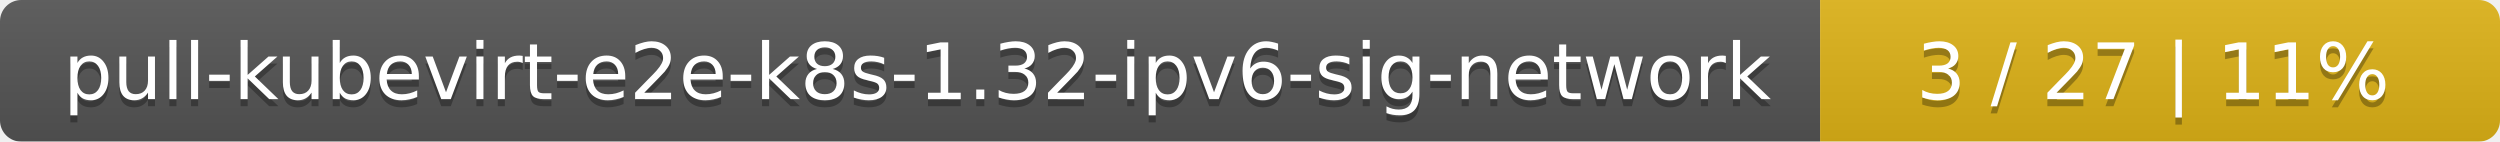
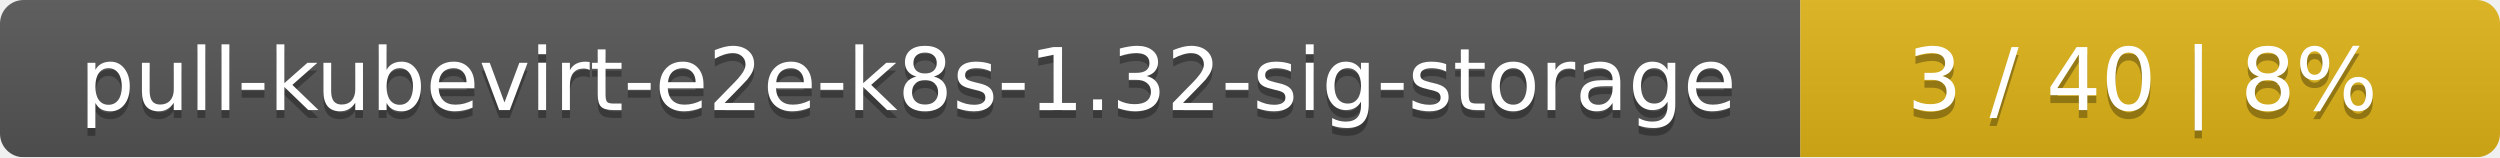
- <svg xmlns="http://www.w3.org/2000/svg" width="353" height="20">
+ <svg xmlns="http://www.w3.org/2000/svg" width="318" height="20">
  <linearGradient id="smooth" x2="0" y2="100%">
    <stop offset="0" stop-color="#bbb" stop-opacity=".1" />
    <stop offset="1" stop-opacity=".1" />
  </linearGradient>
  <mask id="round">
-     <rect width="353" height="20" rx="3" fill="#fff" />
+     <rect width="318" height="20" rx="3" fill="#fff" />
  </mask>
  <g mask="url(#round)">
-     <rect width="257" height="20" fill="#555" />
-     <rect x="257" width="96" height="20" fill="#dfb317" />
-     <rect width="353" height="20" fill="url(#smooth)" />
+     <rect width="229" height="20" fill="#555" />
+     <rect x="229" width="89" height="20" fill="#dfb317" />
+     <rect width="318" height="20" fill="url(#smooth)" />
  </g>
  <g fill="#fff" text-anchor="middle" font-family="DejaVu Sans,Verdana,Geneva,sans-serif" font-size="11">
-     <text x="129.5" y="15" fill="#010101" fill-opacity=".3">pull-kubevirt-e2e-k8s-1.32-ipv6-sig-network</text>
-     <text x="129.5" y="14">pull-kubevirt-e2e-k8s-1.32-ipv6-sig-network</text>
-     <text x="304" y="15" fill="#010101" fill-opacity=".3">3 / 27    |    11%</text>
-     <text x="304" y="14">3 / 27    |    11%</text>
+     <text x="115.5" y="15" fill="#010101" fill-opacity=".3">pull-kubevirt-e2e-k8s-1.32-sig-storage</text>
+     <text x="115.5" y="14">pull-kubevirt-e2e-k8s-1.32-sig-storage</text>
+     <text x="272.5" y="15" fill="#010101" fill-opacity=".3">3 / 40    |    8%</text>
+     <text x="272.5" y="14">3 / 40    |    8%</text>
  </g>
</svg>
